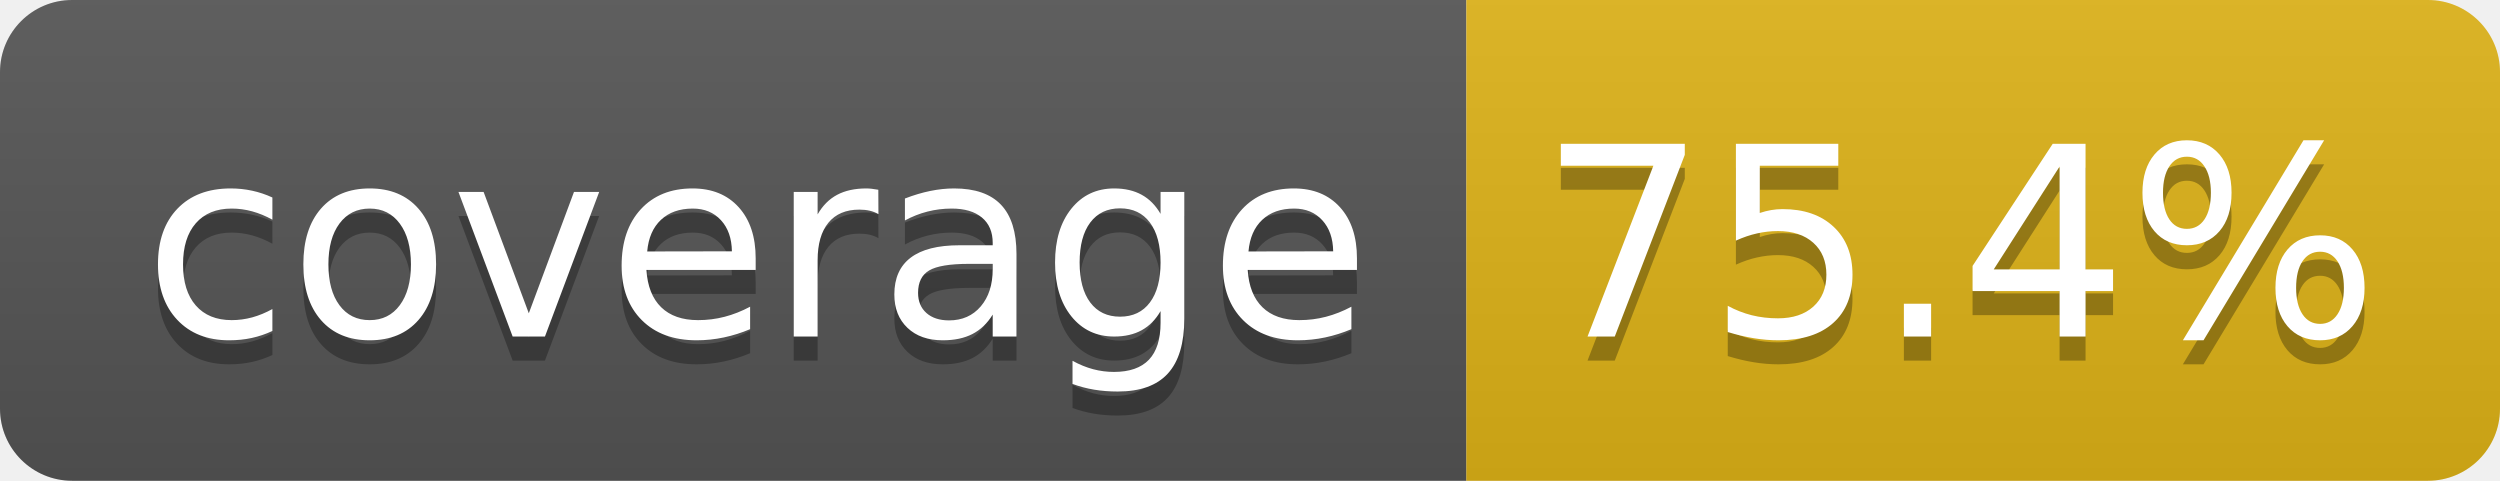
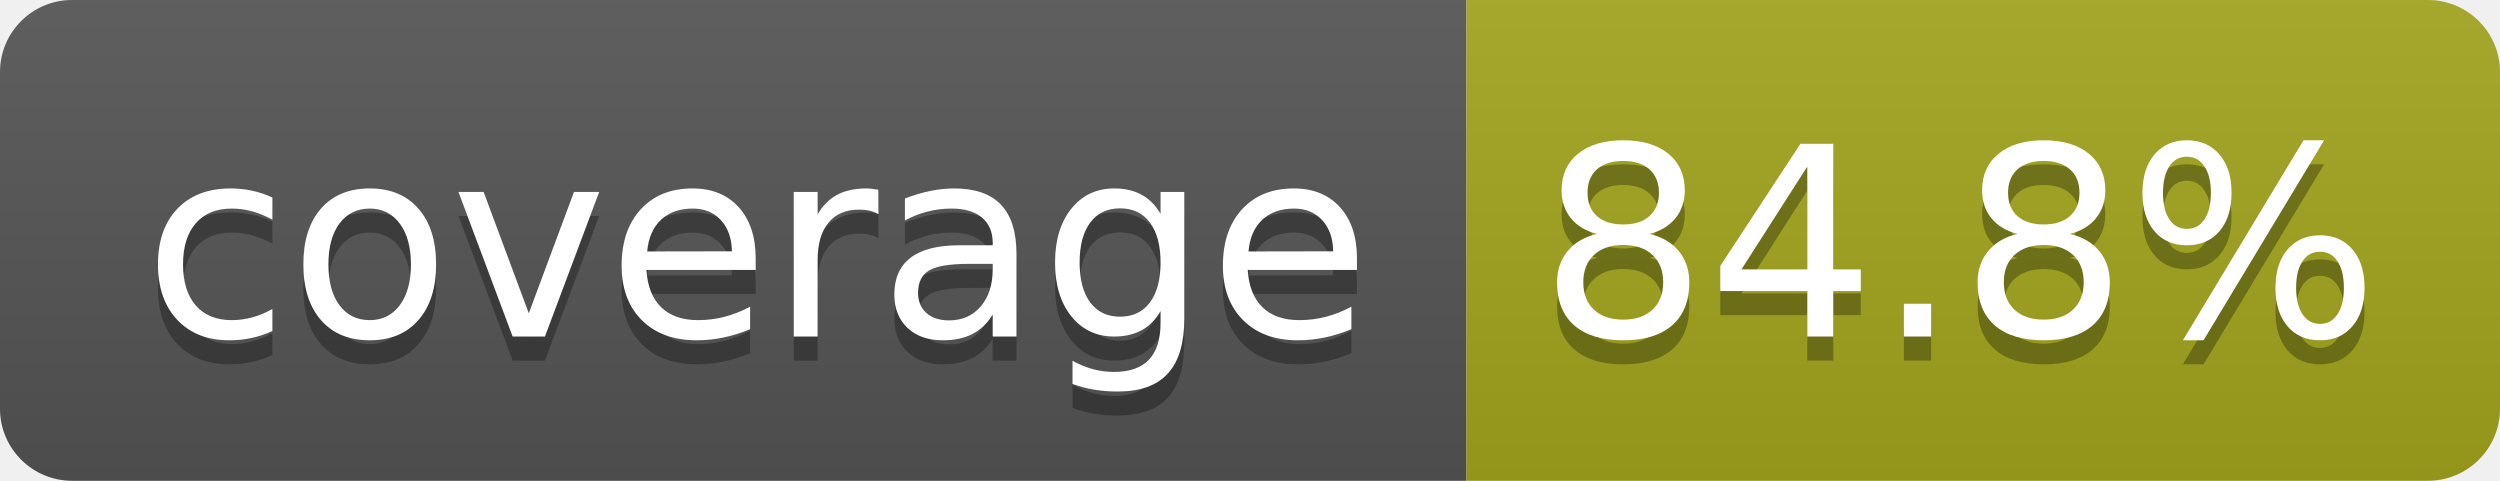
- <svg xmlns="http://www.w3.org/2000/svg" width="104" height="20" role="img" aria-label="coverage: 75.4%">
+ <svg xmlns="http://www.w3.org/2000/svg" width="104" height="20" role="img" aria-label="coverage: 84.8%">
  <linearGradient id="s" x2="0" y2="100%">
    <stop offset="0" stop-color="#bbb" stop-opacity=".1" />
    <stop offset="1" stop-opacity=".1" />
  </linearGradient>
  <clipPath id="r">
    <rect width="104" height="20" rx="3" fill="#fff" />
  </clipPath>
  <g clip-path="url(#r)">
    <rect width="61" height="20" fill="#555" />
-     <rect x="61" width="43" height="20" fill="#dfb317" />
+     <rect x="61" width="43" height="20" fill="#a4a61d" />
    <rect width="104" height="20" fill="url(#s)" />
  </g>
  <g fill="#fff" text-anchor="middle" font-family="Verdana,Geneva,DejaVu Sans,sans-serif" text-rendering="geometricPrecision" font-size="110">
    <text aria-hidden="true" x="315" y="150" fill="#010101" fill-opacity=".3" transform="scale(.1)" textLength="510">coverage</text>
    <text x="315" y="140" transform="scale(.1)" fill="#fff" textLength="510">coverage</text>
-     <text aria-hidden="true" x="815" y="150" fill="#010101" fill-opacity=".3" transform="scale(.1)" textLength="330">75.4%</text>
-     <text x="815" y="140" transform="scale(.1)" fill="#fff" textLength="330">75.4%</text>
+     <text aria-hidden="true" x="815" y="150" fill="#010101" fill-opacity=".3" transform="scale(.1)" textLength="330">84.8%</text>
+     <text x="815" y="140" transform="scale(.1)" fill="#fff" textLength="330">84.8%</text>
  </g>
</svg>
